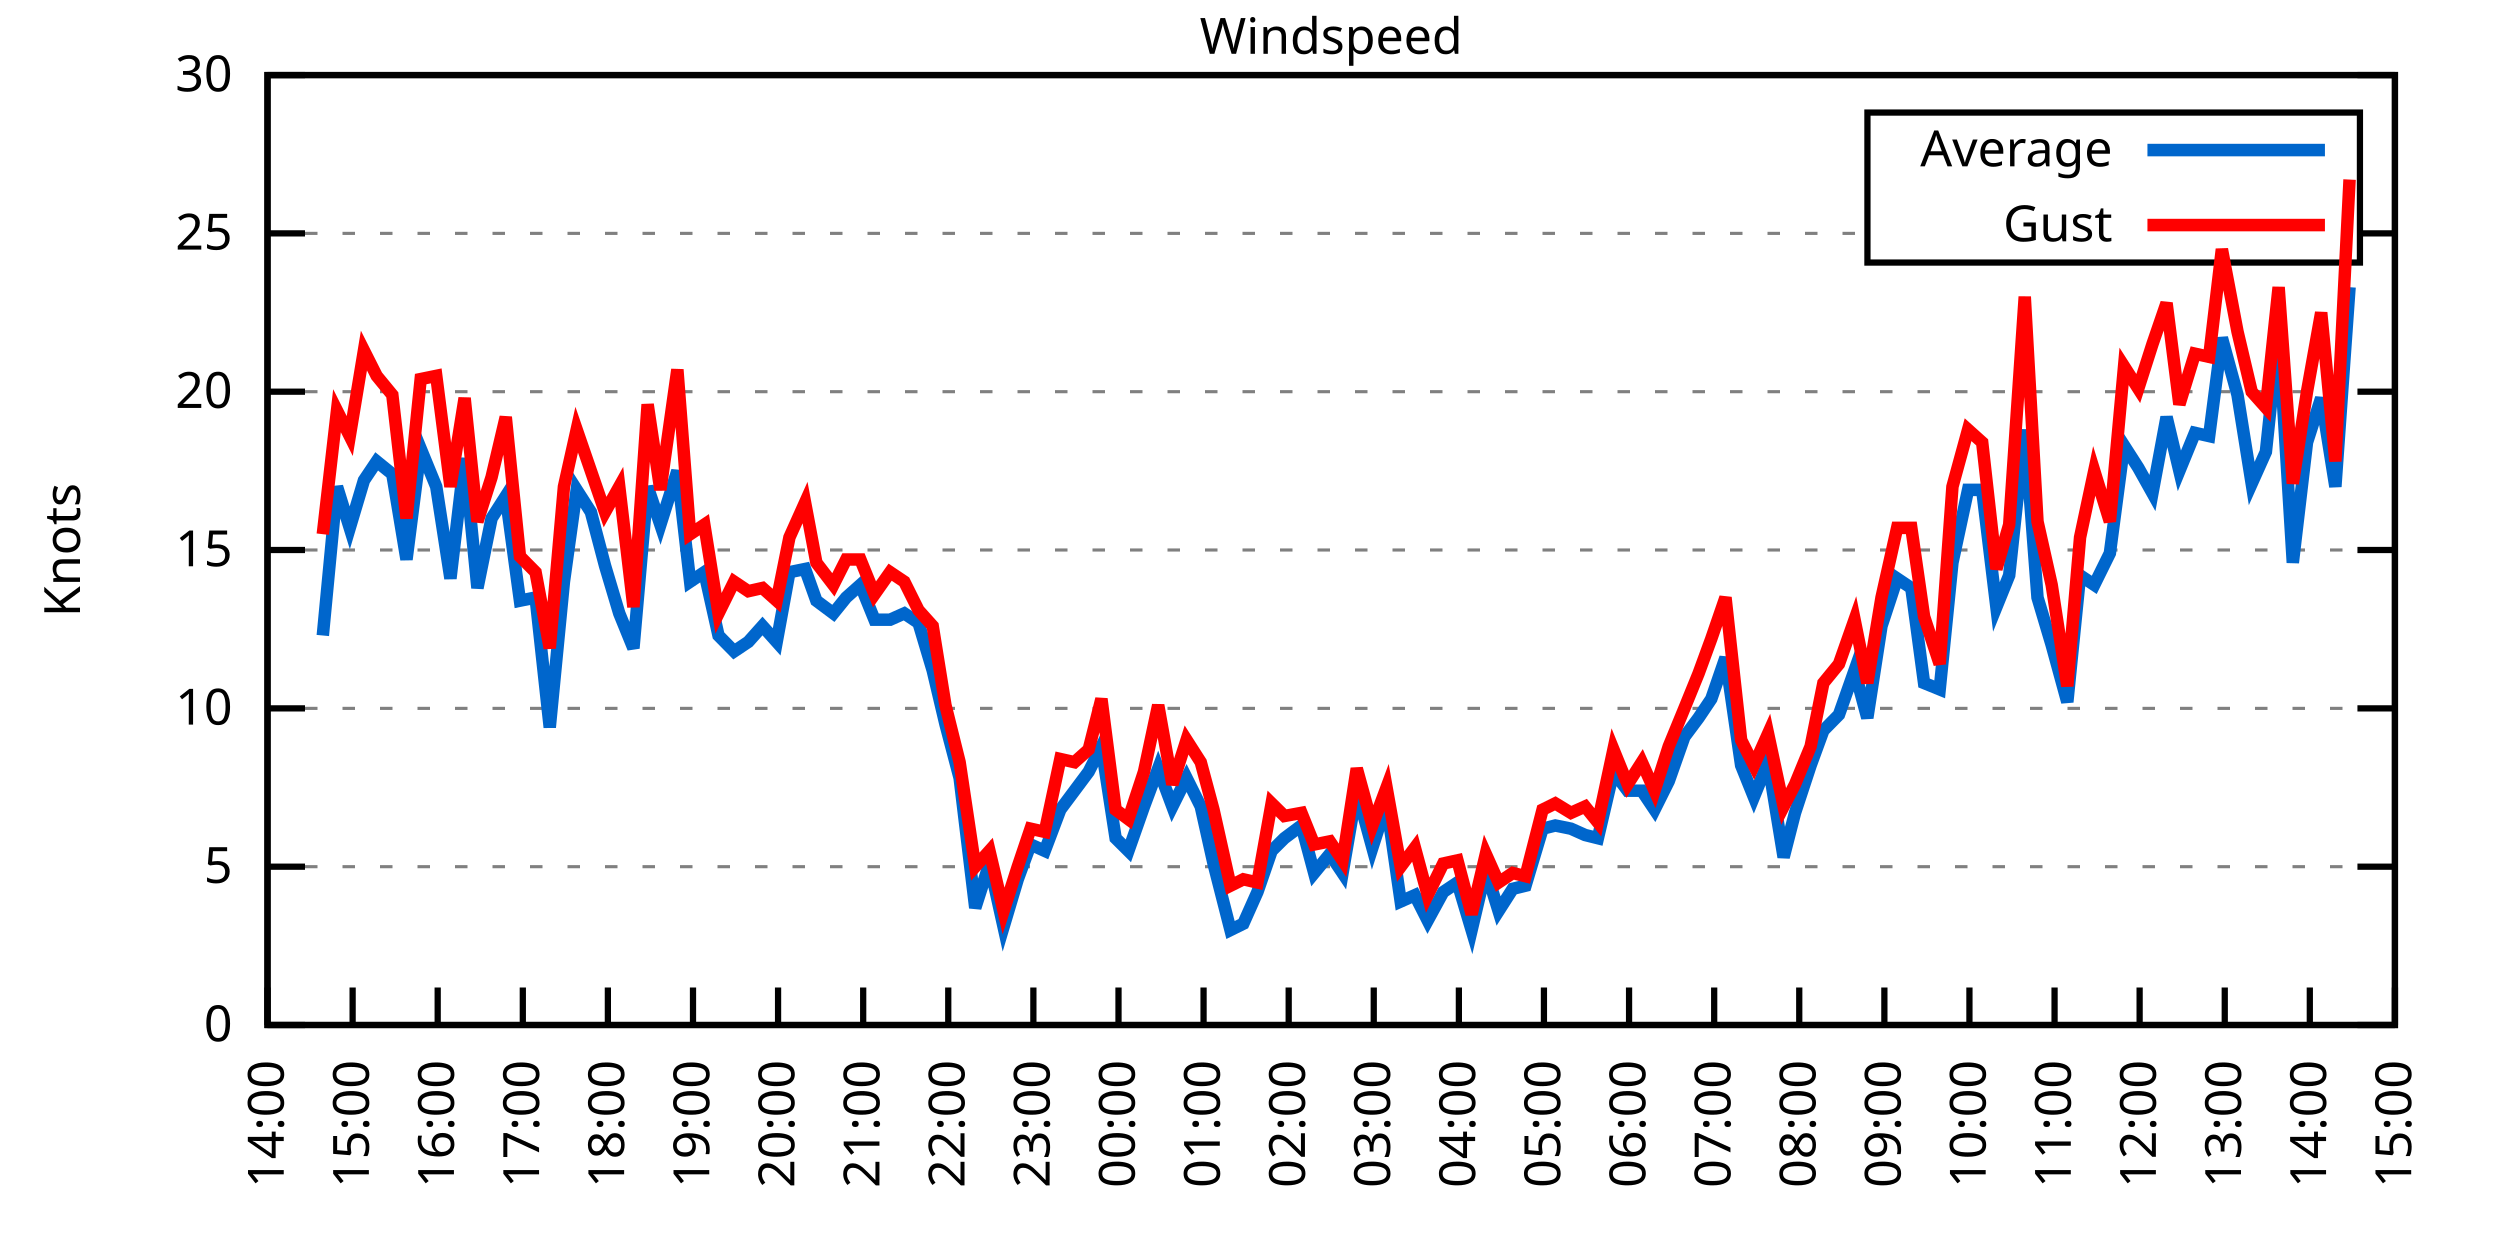
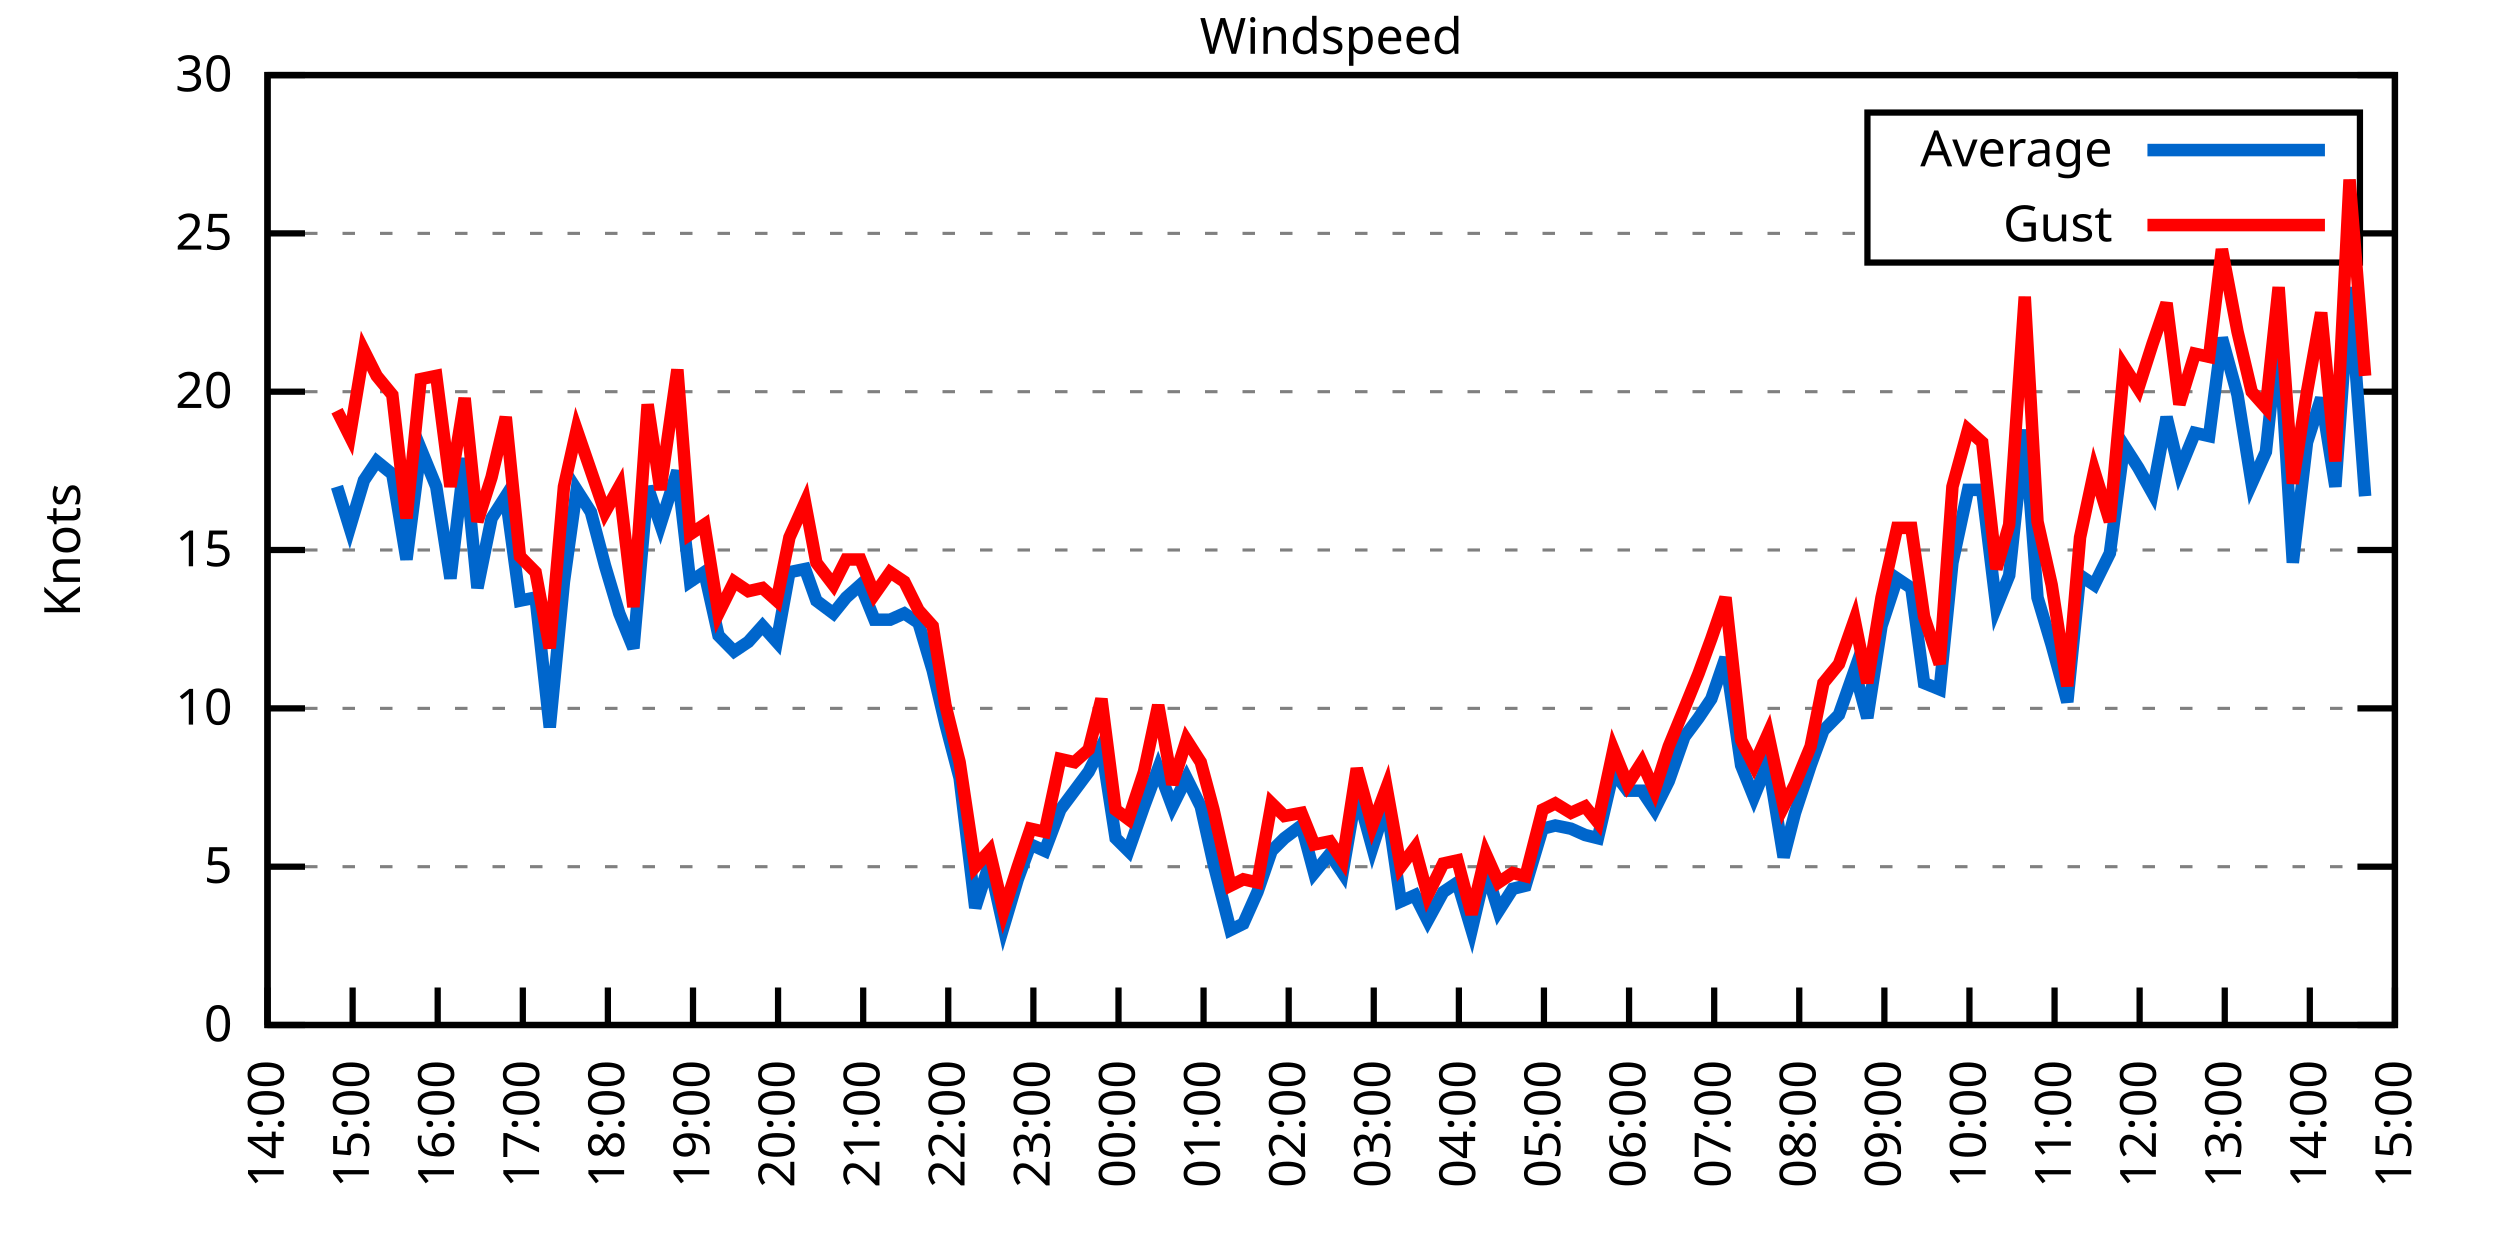
<svg xmlns="http://www.w3.org/2000/svg" xmlns:xlink="http://www.w3.org/1999/xlink" width="400" height="200" viewBox="0 0 400 200">
  <g id="gnuplot_canvas">
    <rect x="0" y="0" width="400" height="200" fill="none" />
    <defs>
      <circle id="gpDot" r="0.5" stroke-width="0.5" stroke="currentColor" />
      <path id="gpPt0" stroke-width="0.333" stroke="currentColor" d="M-1,0 h2 M0,-1 v2" />
      <path id="gpPt1" stroke-width="0.333" stroke="currentColor" d="M-1,-1 L1,1 M1,-1 L-1,1" />
      <path id="gpPt2" stroke-width="0.333" stroke="currentColor" d="M-1,0 L1,0 M0,-1 L0,1 M-1,-1 L1,1 M-1,1 L1,-1" />
      <rect id="gpPt3" stroke-width="0.333" stroke="currentColor" x="-1" y="-1" width="2" height="2" />
      <rect id="gpPt4" stroke-width="0.333" stroke="currentColor" fill="currentColor" x="-1" y="-1" width="2" height="2" />
      <circle id="gpPt5" stroke-width="0.333" stroke="currentColor" cx="0" cy="0" r="1" />
      <use xlink:href="#gpPt5" id="gpPt6" fill="currentColor" stroke="none" />
      <path id="gpPt7" stroke-width="0.333" stroke="currentColor" d="M0,-1.33 L-1.33,0.67 L1.33,0.67 z" />
      <use xlink:href="#gpPt7" id="gpPt8" fill="currentColor" stroke="none" />
      <use xlink:href="#gpPt7" id="gpPt9" stroke="currentColor" transform="rotate(180)" />
      <use xlink:href="#gpPt9" id="gpPt10" fill="currentColor" stroke="none" />
      <use xlink:href="#gpPt3" id="gpPt11" stroke="currentColor" transform="rotate(45)" />
      <use xlink:href="#gpPt11" id="gpPt12" fill="currentColor" stroke="none" />
      <path id="gpPt13" stroke-width="0.333" stroke="currentColor" d="M0,1.330 L1.265,0.411 L0.782,-1.067 L-0.782,-1.076 L-1.265,0.411 z" />
      <use xlink:href="#gpPt13" id="gpPt14" fill="currentColor" stroke="none" />
      <filter id="textbox" filterUnits="objectBoundingBox" x="0" y="0" height="1" width="1">
        <feFlood flood-color="white" flood-opacity="1" result="bgnd" />
        <feComposite in="SourceGraphic" in2="bgnd" operator="atop" />
      </filter>
      <filter id="greybox" filterUnits="objectBoundingBox" x="0" y="0" height="1" width="1">
        <feFlood flood-color="lightgrey" flood-opacity="1" result="grey" />
        <feComposite in="SourceGraphic" in2="grey" operator="atop" />
      </filter>
    </defs>
    <g fill="none" color="white" stroke="currentColor" stroke-width="1.00" stroke-linecap="butt" stroke-linejoin="miter">
</g>
    <g fill="none" color="black" stroke="currentColor" stroke-width="1.00" stroke-linecap="butt" stroke-linejoin="miter">
      <g stroke="none" shape-rendering="crispEdges">
        <polygon fill="rgb(255, 255, 255)" points="42.80,164.00 383.18,164.00 383.18,12.02 42.80,12.02 " />
      </g>
    </g>
    <g fill="none" color="black" stroke="currentColor" stroke-width="1.00" stroke-linecap="butt" stroke-linejoin="miter">
</g>
    <g fill="none" color="black" stroke="black" stroke-width="0.50" stroke-linecap="butt" stroke-linejoin="miter">
</g>
    <g fill="none" color="gray" stroke="currentColor" stroke-width="0.50" stroke-linecap="butt" stroke-linejoin="miter">
      <path stroke="gray" stroke-dasharray="2,4" class="gridline" d="M42.80,164.00 L383.19,164.00  " />
    </g>
    <g fill="none" color="gray" stroke="gray" stroke-width="1.00" stroke-linecap="butt" stroke-linejoin="miter">
</g>
    <g fill="none" color="black" stroke="currentColor" stroke-width="1.00" stroke-linecap="butt" stroke-linejoin="miter">
      <path stroke="black" d="M42.80,164.00 L48.80,164.00 M383.19,164.00 L377.19,164.00  " />
      <g transform="translate(37.20,166.60)" stroke="none" fill="black" font-family="Sans" font-size="8.00" text-anchor="end">
        <text>
          <tspan font-family="Sans"> 0</tspan>
        </text>
      </g>
    </g>
    <g fill="none" color="black" stroke="currentColor" stroke-width="1.00" stroke-linecap="butt" stroke-linejoin="miter">
</g>
    <g fill="none" color="black" stroke="black" stroke-width="0.50" stroke-linecap="butt" stroke-linejoin="miter">
</g>
    <g fill="none" color="gray" stroke="currentColor" stroke-width="0.50" stroke-linecap="butt" stroke-linejoin="miter">
      <path stroke="gray" stroke-dasharray="2,4" class="gridline" d="M42.80,138.67 L383.19,138.67  " />
    </g>
    <g fill="none" color="gray" stroke="gray" stroke-width="1.00" stroke-linecap="butt" stroke-linejoin="miter">
</g>
    <g fill="none" color="black" stroke="currentColor" stroke-width="1.00" stroke-linecap="butt" stroke-linejoin="miter">
      <path stroke="black" d="M42.80,138.67 L48.80,138.67 M383.19,138.67 L377.19,138.67  " />
      <g transform="translate(37.20,141.27)" stroke="none" fill="black" font-family="Sans" font-size="8.00" text-anchor="end">
        <text>
          <tspan font-family="Sans"> 5</tspan>
        </text>
      </g>
    </g>
    <g fill="none" color="black" stroke="currentColor" stroke-width="1.00" stroke-linecap="butt" stroke-linejoin="miter">
</g>
    <g fill="none" color="black" stroke="black" stroke-width="0.50" stroke-linecap="butt" stroke-linejoin="miter">
</g>
    <g fill="none" color="gray" stroke="currentColor" stroke-width="0.50" stroke-linecap="butt" stroke-linejoin="miter">
      <path stroke="gray" stroke-dasharray="2,4" class="gridline" d="M42.80,113.34 L383.19,113.34  " />
    </g>
    <g fill="none" color="gray" stroke="gray" stroke-width="1.00" stroke-linecap="butt" stroke-linejoin="miter">
</g>
    <g fill="none" color="black" stroke="currentColor" stroke-width="1.00" stroke-linecap="butt" stroke-linejoin="miter">
      <path stroke="black" d="M42.80,113.34 L48.80,113.34 M383.19,113.34 L377.19,113.34  " />
      <g transform="translate(37.20,115.94)" stroke="none" fill="black" font-family="Sans" font-size="8.00" text-anchor="end">
        <text>
          <tspan font-family="Sans"> 10</tspan>
        </text>
      </g>
    </g>
    <g fill="none" color="black" stroke="currentColor" stroke-width="1.00" stroke-linecap="butt" stroke-linejoin="miter">
</g>
    <g fill="none" color="black" stroke="black" stroke-width="0.50" stroke-linecap="butt" stroke-linejoin="miter">
</g>
    <g fill="none" color="gray" stroke="currentColor" stroke-width="0.50" stroke-linecap="butt" stroke-linejoin="miter">
      <path stroke="gray" stroke-dasharray="2,4" class="gridline" d="M42.80,88.00 L383.19,88.00  " />
    </g>
    <g fill="none" color="gray" stroke="gray" stroke-width="1.00" stroke-linecap="butt" stroke-linejoin="miter">
</g>
    <g fill="none" color="black" stroke="currentColor" stroke-width="1.00" stroke-linecap="butt" stroke-linejoin="miter">
      <path stroke="black" d="M42.80,88.00 L48.80,88.00 M383.19,88.00 L377.19,88.00  " />
      <g transform="translate(37.20,90.60)" stroke="none" fill="black" font-family="Sans" font-size="8.00" text-anchor="end">
        <text>
          <tspan font-family="Sans"> 15</tspan>
        </text>
      </g>
    </g>
    <g fill="none" color="black" stroke="currentColor" stroke-width="1.00" stroke-linecap="butt" stroke-linejoin="miter">
</g>
    <g fill="none" color="black" stroke="black" stroke-width="0.50" stroke-linecap="butt" stroke-linejoin="miter">
</g>
    <g fill="none" color="gray" stroke="currentColor" stroke-width="0.50" stroke-linecap="butt" stroke-linejoin="miter">
      <path stroke="gray" stroke-dasharray="2,4" class="gridline" d="M42.80,62.67 L383.19,62.67  " />
    </g>
    <g fill="none" color="gray" stroke="gray" stroke-width="1.00" stroke-linecap="butt" stroke-linejoin="miter">
</g>
    <g fill="none" color="black" stroke="currentColor" stroke-width="1.00" stroke-linecap="butt" stroke-linejoin="miter">
      <path stroke="black" d="M42.80,62.67 L48.80,62.67 M383.19,62.67 L377.19,62.67  " />
      <g transform="translate(37.20,65.27)" stroke="none" fill="black" font-family="Sans" font-size="8.00" text-anchor="end">
        <text>
          <tspan font-family="Sans"> 20</tspan>
        </text>
      </g>
    </g>
    <g fill="none" color="black" stroke="currentColor" stroke-width="1.00" stroke-linecap="butt" stroke-linejoin="miter">
</g>
    <g fill="none" color="black" stroke="black" stroke-width="0.50" stroke-linecap="butt" stroke-linejoin="miter">
</g>
    <g fill="none" color="gray" stroke="currentColor" stroke-width="0.50" stroke-linecap="butt" stroke-linejoin="miter">
      <path stroke="gray" stroke-dasharray="2,4" class="gridline" d="M42.80,37.34 L298.79,37.34 M377.59,37.34 L383.19,37.34  " />
    </g>
    <g fill="none" color="gray" stroke="gray" stroke-width="1.00" stroke-linecap="butt" stroke-linejoin="miter">
</g>
    <g fill="none" color="black" stroke="currentColor" stroke-width="1.00" stroke-linecap="butt" stroke-linejoin="miter">
      <path stroke="black" d="M42.80,37.34 L48.80,37.34 M383.19,37.34 L377.19,37.34  " />
      <g transform="translate(37.20,39.94)" stroke="none" fill="black" font-family="Sans" font-size="8.00" text-anchor="end">
        <text>
          <tspan font-family="Sans"> 25</tspan>
        </text>
      </g>
    </g>
    <g fill="none" color="black" stroke="currentColor" stroke-width="1.00" stroke-linecap="butt" stroke-linejoin="miter">
</g>
    <g fill="none" color="black" stroke="black" stroke-width="0.50" stroke-linecap="butt" stroke-linejoin="miter">
</g>
    <g fill="none" color="gray" stroke="currentColor" stroke-width="0.50" stroke-linecap="butt" stroke-linejoin="miter">
      <path stroke="gray" stroke-dasharray="2,4" class="gridline" d="M42.80,12.01 L383.19,12.01  " />
    </g>
    <g fill="none" color="gray" stroke="gray" stroke-width="1.00" stroke-linecap="butt" stroke-linejoin="miter">
</g>
    <g fill="none" color="black" stroke="currentColor" stroke-width="1.00" stroke-linecap="butt" stroke-linejoin="miter">
      <path stroke="black" d="M42.80,12.01 L48.80,12.01 M383.19,12.01 L377.19,12.01  " />
      <g transform="translate(37.20,14.61)" stroke="none" fill="black" font-family="Sans" font-size="8.00" text-anchor="end">
        <text>
          <tspan font-family="Sans"> 30</tspan>
        </text>
      </g>
    </g>
    <g fill="none" color="black" stroke="currentColor" stroke-width="1.00" stroke-linecap="butt" stroke-linejoin="miter">
      <path stroke="black" d="M42.80,164.00 L42.80,158.00  " />
      <g transform="translate(45.40,169.60) rotate(270.00)" stroke="none" fill="black" font-family="Sans" font-size="8.00" text-anchor="end">
        <text>
          <tspan font-family="Sans">14:00</tspan>
        </text>
      </g>
    </g>
    <g fill="none" color="black" stroke="currentColor" stroke-width="1.00" stroke-linecap="butt" stroke-linejoin="miter">
      <path stroke="black" d="M56.42,164.00 L56.42,158.00  " />
      <g transform="translate(59.02,169.60) rotate(270.00)" stroke="none" fill="black" font-family="Sans" font-size="8.00" text-anchor="end">
        <text>
          <tspan font-family="Sans">15:00</tspan>
        </text>
      </g>
    </g>
    <g fill="none" color="black" stroke="currentColor" stroke-width="1.00" stroke-linecap="butt" stroke-linejoin="miter">
      <path stroke="black" d="M70.03,164.00 L70.03,158.00  " />
      <g transform="translate(72.63,169.60) rotate(270.00)" stroke="none" fill="black" font-family="Sans" font-size="8.00" text-anchor="end">
        <text>
          <tspan font-family="Sans">16:00</tspan>
        </text>
      </g>
    </g>
    <g fill="none" color="black" stroke="currentColor" stroke-width="1.00" stroke-linecap="butt" stroke-linejoin="miter">
      <path stroke="black" d="M83.65,164.00 L83.65,158.00  " />
      <g transform="translate(86.25,169.60) rotate(270.00)" stroke="none" fill="black" font-family="Sans" font-size="8.00" text-anchor="end">
        <text>
          <tspan font-family="Sans">17:00</tspan>
        </text>
      </g>
    </g>
    <g fill="none" color="black" stroke="currentColor" stroke-width="1.00" stroke-linecap="butt" stroke-linejoin="miter">
      <path stroke="black" d="M97.26,164.00 L97.26,158.00  " />
      <g transform="translate(99.86,169.60) rotate(270.00)" stroke="none" fill="black" font-family="Sans" font-size="8.00" text-anchor="end">
        <text>
          <tspan font-family="Sans">18:00</tspan>
        </text>
      </g>
    </g>
    <g fill="none" color="black" stroke="currentColor" stroke-width="1.00" stroke-linecap="butt" stroke-linejoin="miter">
      <path stroke="black" d="M110.88,164.00 L110.88,158.00  " />
      <g transform="translate(113.48,169.60) rotate(270.00)" stroke="none" fill="black" font-family="Sans" font-size="8.00" text-anchor="end">
        <text>
          <tspan font-family="Sans">19:00</tspan>
        </text>
      </g>
    </g>
    <g fill="none" color="black" stroke="currentColor" stroke-width="1.00" stroke-linecap="butt" stroke-linejoin="miter">
      <path stroke="black" d="M124.49,164.00 L124.49,158.00  " />
      <g transform="translate(127.09,169.60) rotate(270.00)" stroke="none" fill="black" font-family="Sans" font-size="8.00" text-anchor="end">
        <text>
          <tspan font-family="Sans">20:00</tspan>
        </text>
      </g>
    </g>
    <g fill="none" color="black" stroke="currentColor" stroke-width="1.00" stroke-linecap="butt" stroke-linejoin="miter">
      <path stroke="black" d="M138.11,164.00 L138.11,158.00  " />
      <g transform="translate(140.71,169.60) rotate(270.00)" stroke="none" fill="black" font-family="Sans" font-size="8.00" text-anchor="end">
        <text>
          <tspan font-family="Sans">21:00</tspan>
        </text>
      </g>
    </g>
    <g fill="none" color="black" stroke="currentColor" stroke-width="1.00" stroke-linecap="butt" stroke-linejoin="miter">
      <path stroke="black" d="M151.72,164.00 L151.72,158.00  " />
      <g transform="translate(154.32,169.60) rotate(270.00)" stroke="none" fill="black" font-family="Sans" font-size="8.00" text-anchor="end">
        <text>
          <tspan font-family="Sans">22:00</tspan>
        </text>
      </g>
    </g>
    <g fill="none" color="black" stroke="currentColor" stroke-width="1.00" stroke-linecap="butt" stroke-linejoin="miter">
      <path stroke="black" d="M165.34,164.00 L165.34,158.00  " />
      <g transform="translate(167.94,169.60) rotate(270.00)" stroke="none" fill="black" font-family="Sans" font-size="8.00" text-anchor="end">
        <text>
          <tspan font-family="Sans">23:00</tspan>
        </text>
      </g>
    </g>
    <g fill="none" color="black" stroke="currentColor" stroke-width="1.00" stroke-linecap="butt" stroke-linejoin="miter">
      <path stroke="black" d="M178.96,164.00 L178.96,158.00  " />
      <g transform="translate(181.56,169.60) rotate(270.00)" stroke="none" fill="black" font-family="Sans" font-size="8.00" text-anchor="end">
        <text>
          <tspan font-family="Sans">00:00</tspan>
        </text>
      </g>
    </g>
    <g fill="none" color="black" stroke="currentColor" stroke-width="1.00" stroke-linecap="butt" stroke-linejoin="miter">
      <path stroke="black" d="M192.57,164.00 L192.57,158.00  " />
      <g transform="translate(195.17,169.60) rotate(270.00)" stroke="none" fill="black" font-family="Sans" font-size="8.00" text-anchor="end">
        <text>
          <tspan font-family="Sans">01:00</tspan>
        </text>
      </g>
    </g>
    <g fill="none" color="black" stroke="currentColor" stroke-width="1.00" stroke-linecap="butt" stroke-linejoin="miter">
      <path stroke="black" d="M206.19,164.00 L206.19,158.00  " />
      <g transform="translate(208.79,169.60) rotate(270.00)" stroke="none" fill="black" font-family="Sans" font-size="8.00" text-anchor="end">
        <text>
          <tspan font-family="Sans">02:00</tspan>
        </text>
      </g>
    </g>
    <g fill="none" color="black" stroke="currentColor" stroke-width="1.00" stroke-linecap="butt" stroke-linejoin="miter">
      <path stroke="black" d="M219.80,164.00 L219.80,158.00  " />
      <g transform="translate(222.40,169.60) rotate(270.00)" stroke="none" fill="black" font-family="Sans" font-size="8.00" text-anchor="end">
        <text>
          <tspan font-family="Sans">03:00</tspan>
        </text>
      </g>
    </g>
    <g fill="none" color="black" stroke="currentColor" stroke-width="1.00" stroke-linecap="butt" stroke-linejoin="miter">
      <path stroke="black" d="M233.42,164.00 L233.42,158.00  " />
      <g transform="translate(236.02,169.60) rotate(270.00)" stroke="none" fill="black" font-family="Sans" font-size="8.00" text-anchor="end">
        <text>
          <tspan font-family="Sans">04:00</tspan>
        </text>
      </g>
    </g>
    <g fill="none" color="black" stroke="currentColor" stroke-width="1.00" stroke-linecap="butt" stroke-linejoin="miter">
      <path stroke="black" d="M247.03,164.00 L247.03,158.00  " />
      <g transform="translate(249.63,169.60) rotate(270.00)" stroke="none" fill="black" font-family="Sans" font-size="8.00" text-anchor="end">
        <text>
          <tspan font-family="Sans">05:00</tspan>
        </text>
      </g>
    </g>
    <g fill="none" color="black" stroke="currentColor" stroke-width="1.00" stroke-linecap="butt" stroke-linejoin="miter">
      <path stroke="black" d="M260.65,164.00 L260.65,158.00  " />
      <g transform="translate(263.25,169.60) rotate(270.00)" stroke="none" fill="black" font-family="Sans" font-size="8.00" text-anchor="end">
        <text>
          <tspan font-family="Sans">06:00</tspan>
        </text>
      </g>
    </g>
    <g fill="none" color="black" stroke="currentColor" stroke-width="1.00" stroke-linecap="butt" stroke-linejoin="miter">
      <path stroke="black" d="M274.27,164.00 L274.27,158.00  " />
      <g transform="translate(276.87,169.60) rotate(270.00)" stroke="none" fill="black" font-family="Sans" font-size="8.00" text-anchor="end">
        <text>
          <tspan font-family="Sans">07:00</tspan>
        </text>
      </g>
    </g>
    <g fill="none" color="black" stroke="currentColor" stroke-width="1.00" stroke-linecap="butt" stroke-linejoin="miter">
      <path stroke="black" d="M287.88,164.00 L287.88,158.00  " />
      <g transform="translate(290.48,169.60) rotate(270.00)" stroke="none" fill="black" font-family="Sans" font-size="8.00" text-anchor="end">
        <text>
          <tspan font-family="Sans">08:00</tspan>
        </text>
      </g>
    </g>
    <g fill="none" color="black" stroke="currentColor" stroke-width="1.00" stroke-linecap="butt" stroke-linejoin="miter">
      <path stroke="black" d="M301.50,164.00 L301.50,158.00  " />
      <g transform="translate(304.10,169.60) rotate(270.00)" stroke="none" fill="black" font-family="Sans" font-size="8.00" text-anchor="end">
        <text>
          <tspan font-family="Sans">09:00</tspan>
        </text>
      </g>
    </g>
    <g fill="none" color="black" stroke="currentColor" stroke-width="1.00" stroke-linecap="butt" stroke-linejoin="miter">
      <path stroke="black" d="M315.11,164.00 L315.11,158.00  " />
      <g transform="translate(317.71,169.60) rotate(270.00)" stroke="none" fill="black" font-family="Sans" font-size="8.00" text-anchor="end">
        <text>
          <tspan font-family="Sans">10:00</tspan>
        </text>
      </g>
    </g>
    <g fill="none" color="black" stroke="currentColor" stroke-width="1.00" stroke-linecap="butt" stroke-linejoin="miter">
      <path stroke="black" d="M328.73,164.00 L328.73,158.00  " />
      <g transform="translate(331.33,169.60) rotate(270.00)" stroke="none" fill="black" font-family="Sans" font-size="8.00" text-anchor="end">
        <text>
          <tspan font-family="Sans">11:00</tspan>
        </text>
      </g>
    </g>
    <g fill="none" color="black" stroke="currentColor" stroke-width="1.00" stroke-linecap="butt" stroke-linejoin="miter">
      <path stroke="black" d="M342.34,164.00 L342.34,158.00  " />
      <g transform="translate(344.94,169.60) rotate(270.00)" stroke="none" fill="black" font-family="Sans" font-size="8.00" text-anchor="end">
        <text>
          <tspan font-family="Sans">12:00</tspan>
        </text>
      </g>
    </g>
    <g fill="none" color="black" stroke="currentColor" stroke-width="1.00" stroke-linecap="butt" stroke-linejoin="miter">
      <path stroke="black" d="M355.96,164.00 L355.96,158.00  " />
      <g transform="translate(358.56,169.60) rotate(270.00)" stroke="none" fill="black" font-family="Sans" font-size="8.00" text-anchor="end">
        <text>
          <tspan font-family="Sans">13:00</tspan>
        </text>
      </g>
    </g>
    <g fill="none" color="black" stroke="currentColor" stroke-width="1.00" stroke-linecap="butt" stroke-linejoin="miter">
      <path stroke="black" d="M369.57,164.00 L369.57,158.00  " />
      <g transform="translate(372.17,169.60) rotate(270.00)" stroke="none" fill="black" font-family="Sans" font-size="8.00" text-anchor="end">
        <text>
          <tspan font-family="Sans">14:00</tspan>
        </text>
      </g>
    </g>
    <g fill="none" color="black" stroke="currentColor" stroke-width="1.00" stroke-linecap="butt" stroke-linejoin="miter">
      <path stroke="black" d="M383.19,164.00 L383.19,158.00  " />
      <g transform="translate(385.79,169.60) rotate(270.00)" stroke="none" fill="black" font-family="Sans" font-size="8.00" text-anchor="end">
        <text>
          <tspan font-family="Sans">15:00</tspan>
        </text>
      </g>
    </g>
    <g fill="none" color="black" stroke="currentColor" stroke-width="1.00" stroke-linecap="butt" stroke-linejoin="miter">
</g>
    <g fill="none" color="black" stroke="currentColor" stroke-width="1.00" stroke-linecap="butt" stroke-linejoin="miter">
      <path stroke="black" d="M42.80,12.01 L42.80,164.00 L383.19,164.00 L383.19,12.01 L42.80,12.01 Z  " />
    </g>
    <g fill="none" color="black" stroke="currentColor" stroke-width="1.00" stroke-linecap="butt" stroke-linejoin="miter">
</g>
    <g fill="none" color="black" stroke="currentColor" stroke-width="1.00" stroke-linecap="butt" stroke-linejoin="miter">
      <path stroke="black" d="M298.79,42.01 L298.79,18.01 L377.59,18.01 L377.59,42.01 L298.79,42.01 Z  " />
    </g>
    <g id="Windspeed_plot_1">
      <g fill="none" color="white" stroke="black" stroke-width="2.00" stroke-linecap="butt" stroke-linejoin="miter">
</g>
      <g fill="none" color="black" stroke="currentColor" stroke-width="2.00" stroke-linecap="butt" stroke-linejoin="miter">
        <g transform="translate(337.99,26.61)" stroke="none" fill="black" font-family="Sans" font-size="8.00" text-anchor="end">
          <text>
            <tspan font-family="Sans">Average</tspan>
          </text>
        </g>
      </g>
      <g fill="none" color="black" stroke="currentColor" stroke-width="2.00" stroke-linecap="butt" stroke-linejoin="miter">
-         <path stroke="rgb(  0, 102, 204)" d="M343.59,24.01 L371.99,24.01 M51.65,101.68 L53.92,77.87 L55.96,84.46 L58.23,76.86 L60.27,73.82 L62.77,75.85   L65.04,89.52 L67.31,71.79 L69.80,77.87 L72.07,92.56 L74.34,73.31 L76.39,94.08 L78.65,82.94 L80.92,79.39   L83.19,96.11 L85.69,95.60 L87.96,116.38 L90.23,93.07 L92.27,78.38 L94.54,81.93 L96.81,90.54 L99.08,98.14   L101.35,103.71 L103.62,77.87 L105.66,83.95 L108.38,75.34 L110.42,93.07 L112.69,91.55 L114.96,101.68 L117.46,104.22   L119.73,102.70 L122.00,100.16 L124.27,102.70 L126.31,91.55 L128.81,91.04 L130.62,96.11 L133.34,98.14 L135.39,95.60   L137.66,93.58 L139.92,99.15 L142.42,99.15 L144.69,98.14 L146.96,99.66 L149.23,107.26 L151.27,115.87 L153.54,124.48   L156.04,145.25 L158.31,138.16 L160.57,148.29 L162.84,140.69 L164.89,135.12 L167.16,136.14 L169.65,129.55 L171.92,126.51   L174.19,123.47 L176.23,119.42 L178.50,134.11 L180.54,136.14 L183.04,129.04 L185.31,122.96 L187.58,129.04 L189.85,124.48   L192.12,129.04 L194.16,138.16 L196.88,148.80 L198.93,147.79 L201.19,142.72 L203.46,136.14 L205.51,134.11 L208.23,132.08   L210.27,139.68 L212.77,136.64 L214.81,139.68 L217.08,126.51 L219.58,135.63 L221.85,128.54 L224.11,144.24 L226.38,143.23   L228.43,147.28 L230.92,142.72 L233.19,141.20 L235.46,148.80 L237.73,139.17 L239.77,145.76 L242.04,142.21 L244.08,141.71   L246.81,132.59 L248.85,132.08 L251.35,132.59 L253.61,133.60 L255.66,134.11 L258.15,123.47 L260.42,126.51 L262.69,126.51   L264.73,129.55 L267.00,124.99 L269.50,117.90 L271.77,114.86 L273.81,111.82 L276.08,105.23 L278.58,122.46 L280.62,127.52   L282.89,121.95 L285.38,137.15 L287.20,130.06 L289.70,122.46 L291.74,116.88 L294.23,114.35 L296.73,107.26 L298.77,114.86   L301.04,100.16 L303.54,92.56 L305.81,94.08 L307.85,109.28 L310.35,110.30 L312.39,90.03 L314.89,78.38 L317.15,78.38   L319.42,97.12 L321.47,92.06 L323.96,68.75 L326.00,95.60 L328.27,103.20 L330.77,112.32 L332.81,92.06 L335.08,93.58   L337.58,88.51 L339.85,71.29 L342.12,74.83 L344.39,78.89 L346.65,66.73 L348.70,75.34 L351.19,69.26 L353.46,69.77   L355.50,54.06 L358.00,63.18 L360.27,77.37 L362.54,72.30 L364.58,53.05 L366.85,90.03 L369.12,70.78 L371.39,63.69   L373.66,77.87 L375.93,45.95  " />
+         <path stroke="rgb(  0, 102, 204)" d="M343.59,24.01 L371.99,24.01 M53.92,77.87 L55.96,84.46 L58.23,76.86 L60.27,73.82 L62.77,75.85 L65.04,89.52   L67.31,71.79 L69.80,77.87 L72.07,92.56 L74.34,73.31 L76.39,94.08 L78.65,82.94 L80.92,79.39 L83.19,96.11   L85.69,95.60 L87.96,116.38 L90.23,93.07 L92.27,78.38 L94.54,81.93 L96.81,90.54 L99.08,98.14 L101.35,103.71   L103.62,77.87 L105.66,83.95 L108.38,75.34 L110.42,93.07 L112.69,91.55 L114.96,101.68 L117.46,104.22 L119.73,102.70   L122.00,100.16 L124.27,102.70 L126.31,91.55 L128.81,91.04 L130.62,96.11 L133.34,98.14 L135.39,95.60 L137.66,93.58   L139.92,99.15 L142.42,99.15 L144.69,98.14 L146.96,99.66 L149.23,107.26 L151.27,115.87 L153.54,124.48 L156.04,145.25   L158.31,138.16 L160.57,148.29 L162.84,140.69 L164.89,135.12 L167.16,136.14 L169.65,129.55 L171.92,126.51 L174.19,123.47   L176.23,119.42 L178.50,134.11 L180.54,136.14 L183.04,129.04 L185.31,122.96 L187.58,129.04 L189.85,124.48 L192.12,129.04   L194.16,138.16 L196.88,148.80 L198.93,147.79 L201.19,142.72 L203.46,136.14 L205.51,134.11 L208.23,132.08 L210.27,139.68   L212.77,136.64 L214.81,139.68 L217.08,126.51 L219.58,135.63 L221.85,128.54 L224.11,144.24 L226.38,143.23 L228.43,147.28   L230.92,142.72 L233.19,141.20 L235.46,148.80 L237.73,139.17 L239.77,145.76 L242.04,142.21 L244.08,141.71 L246.81,132.59   L248.85,132.08 L251.35,132.59 L253.61,133.60 L255.66,134.11 L258.15,123.47 L260.42,126.51 L262.69,126.51 L264.73,129.55   L267.00,124.99 L269.50,117.90 L271.77,114.86 L273.81,111.82 L276.08,105.23 L278.58,122.46 L280.62,127.52 L282.89,121.95   L285.38,137.15 L287.20,130.06 L289.70,122.46 L291.74,116.88 L294.23,114.35 L296.73,107.26 L298.77,114.86 L301.04,100.16   L303.54,92.56 L305.81,94.08 L307.85,109.28 L310.35,110.30 L312.39,90.03 L314.89,78.38 L317.15,78.38 L319.42,97.12   L321.47,92.06 L323.96,68.75 L326.00,95.60 L328.27,103.20 L330.77,112.32 L332.81,92.06 L335.08,93.58 L337.58,88.51   L339.85,71.29 L342.12,74.83 L344.39,78.89 L346.65,66.73 L348.70,75.34 L351.19,69.26 L353.46,69.77 L355.50,54.06   L358.00,63.18 L360.27,77.37 L362.54,72.30 L364.58,53.05 L366.85,90.03 L369.12,70.78 L371.39,63.69 L373.66,77.87   L375.93,45.95 L378.42,79.39  " />
      </g>
    </g>
    <g id="Windspeed_plot_2">
      <g fill="none" color="black" stroke="currentColor" stroke-width="2.00" stroke-linecap="butt" stroke-linejoin="miter">
        <g transform="translate(337.99,38.61)" stroke="none" fill="black" font-family="Sans" font-size="8.00" text-anchor="end">
          <text>
            <tspan font-family="Sans">Gust</tspan>
          </text>
        </g>
      </g>
      <g fill="none" color="black" stroke="currentColor" stroke-width="2.00" stroke-linecap="butt" stroke-linejoin="miter">
-         <path stroke="rgb(255,   0,   0)" d="M343.59,36.01 L371.99,36.01 M51.65,85.47 L53.92,65.71 L55.96,69.77 L58.23,56.09 L60.27,60.14 L62.77,63.18   L65.04,82.94 L67.31,60.65 L69.80,60.14 L72.07,77.87 L74.34,63.69 L76.39,83.45 L78.65,76.35 L80.92,66.73   L83.19,89.02 L85.69,91.55 L87.96,103.71 L90.23,77.87 L92.27,68.75 L94.54,75.34 L96.81,81.93 L99.08,77.87   L101.35,97.12 L103.62,64.70 L105.66,78.38 L108.38,59.13 L110.42,85.47 L112.69,83.95 L114.96,98.14 L117.46,93.07   L119.73,94.59 L122.00,94.08 L124.27,96.11 L126.31,85.98 L128.81,80.41 L130.62,90.03 L133.34,93.58 L135.39,89.52   L137.66,89.52 L139.92,95.10 L142.42,91.55 L144.69,93.07 L146.96,97.63 L149.23,100.16 L151.27,112.83 L153.54,121.95   L156.04,138.67 L158.31,136.14 L160.57,145.76 L162.84,138.67 L164.89,132.59 L167.16,133.10 L169.65,121.44 L171.92,121.95   L174.19,119.92 L176.23,111.82 L178.50,129.55 L180.54,131.07 L183.04,123.47 L185.31,112.83 L187.58,125.50 L189.85,118.40   L192.12,121.95 L194.16,129.55 L196.88,141.71 L198.93,140.69 L201.19,141.20 L203.46,128.54 L205.51,130.56 L208.23,130.06   L210.27,135.12 L212.77,134.62 L214.81,137.66 L217.08,122.96 L219.58,132.08 L221.85,126.00 L224.11,138.67 L226.38,135.63   L228.43,143.23 L230.92,138.16 L233.19,137.66 L235.46,146.27 L237.73,136.64 L239.77,141.20 L242.04,139.68 L244.08,140.19   L246.81,129.55 L248.85,128.54 L251.35,130.06 L253.61,129.04 L255.66,131.58 L258.15,119.92 L260.42,125.50 L262.69,121.95   L264.73,126.51 L267.00,119.42 L269.50,113.34 L271.77,107.76 L273.81,102.19 L276.08,95.60 L278.58,118.40 L280.62,122.46   L282.89,117.39 L285.38,129.04 L287.20,125.50 L289.70,119.42 L291.74,109.28 L294.23,106.24 L296.73,99.15 L298.77,109.28   L301.04,95.60 L303.54,84.46 L305.81,84.46 L307.85,98.64 L310.35,106.24 L312.39,77.87 L314.89,68.75 L317.15,70.78   L319.42,91.04 L321.47,83.95 L323.96,47.47 L326.00,83.45 L328.27,93.58 L330.77,109.79 L332.81,85.98 L335.08,75.34   L337.58,83.45 L339.85,58.62 L342.12,62.17 L344.39,55.07 L346.65,48.49 L348.70,64.70 L351.19,56.59 L353.46,57.10   L355.50,39.87 L358.00,53.05 L360.27,62.67 L362.54,65.21 L364.58,45.95 L366.85,77.37 L369.12,62.67 L371.39,50.01   L373.66,73.82 L375.93,28.73  " />
+         <path stroke="rgb(255,   0,   0)" d="M343.59,36.01 L371.99,36.01 M53.92,65.71 L55.96,69.77 L58.23,56.09 L60.27,60.14 L62.77,63.18 L65.04,82.94   L67.31,60.65 L69.80,60.14 L72.07,77.87 L74.34,63.69 L76.39,83.45 L78.65,76.35 L80.92,66.73 L83.19,89.02   L85.69,91.55 L87.96,103.71 L90.23,77.87 L92.27,68.75 L94.54,75.34 L96.81,81.93 L99.08,77.87 L101.35,97.12   L103.62,64.70 L105.66,78.38 L108.38,59.13 L110.42,85.47 L112.69,83.95 L114.96,98.14 L117.46,93.07 L119.73,94.59   L122.00,94.08 L124.27,96.11 L126.31,85.98 L128.81,80.41 L130.62,90.03 L133.34,93.58 L135.39,89.52 L137.66,89.52   L139.92,95.10 L142.42,91.55 L144.69,93.07 L146.96,97.63 L149.23,100.16 L151.27,112.83 L153.54,121.95 L156.04,138.67   L158.31,136.14 L160.57,145.76 L162.84,138.67 L164.89,132.59 L167.16,133.10 L169.65,121.44 L171.92,121.95 L174.19,119.92   L176.23,111.82 L178.50,129.55 L180.54,131.07 L183.04,123.47 L185.31,112.83 L187.58,125.50 L189.85,118.40 L192.12,121.95   L194.16,129.55 L196.88,141.71 L198.93,140.69 L201.19,141.20 L203.46,128.54 L205.51,130.56 L208.23,130.06 L210.27,135.12   L212.77,134.62 L214.81,137.66 L217.08,122.96 L219.58,132.08 L221.85,126.00 L224.11,138.67 L226.38,135.63 L228.43,143.23   L230.92,138.16 L233.19,137.66 L235.46,146.27 L237.73,136.64 L239.77,141.20 L242.04,139.68 L244.08,140.19 L246.81,129.55   L248.85,128.54 L251.35,130.06 L253.61,129.04 L255.66,131.58 L258.15,119.92 L260.42,125.50 L262.69,121.95 L264.73,126.51   L267.00,119.42 L269.50,113.34 L271.77,107.76 L273.81,102.19 L276.08,95.60 L278.58,118.40 L280.62,122.46 L282.89,117.39   L285.38,129.04 L287.20,125.50 L289.70,119.42 L291.74,109.28 L294.23,106.24 L296.73,99.15 L298.77,109.28 L301.04,95.60   L303.54,84.46 L305.81,84.46 L307.85,98.64 L310.35,106.24 L312.39,77.87 L314.89,68.75 L317.15,70.78 L319.42,91.04   L321.47,83.95 L323.96,47.47 L326.00,83.45 L328.27,93.58 L330.77,109.79 L332.81,85.98 L335.08,75.34 L337.58,83.45   L339.85,58.62 L342.12,62.17 L344.39,55.07 L346.65,48.49 L348.70,64.70 L351.19,56.59 L353.46,57.10 L355.50,39.87   L358.00,53.05 L360.27,62.67 L362.54,65.21 L364.58,45.95 L366.85,77.37 L369.12,62.67 L371.39,50.01 L373.66,73.82   L375.93,28.73 L378.42,60.14  " />
      </g>
    </g>
    <g fill="none" color="black" stroke="currentColor" stroke-width="2.00" stroke-linecap="butt" stroke-linejoin="miter">
</g>
    <g fill="none" color="black" stroke="black" stroke-width="1.00" stroke-linecap="butt" stroke-linejoin="miter">
</g>
    <g fill="none" color="black" stroke="currentColor" stroke-width="1.00" stroke-linecap="butt" stroke-linejoin="miter">
      <path stroke="black" d="M42.80,12.01 L42.80,164.00 L383.19,164.00 L383.19,12.01 L42.80,12.01 Z  " />
      <g transform="translate(12.80,88.01) rotate(270.00)" stroke="none" fill="black" font-family="Sans" font-size="8.00" text-anchor="middle">
        <text>
          <tspan font-family="Sans">Knots</tspan>
        </text>
      </g>
    </g>
    <g fill="none" color="black" stroke="currentColor" stroke-width="1.00" stroke-linecap="butt" stroke-linejoin="miter">
</g>
    <g fill="none" color="black" stroke="currentColor" stroke-width="1.00" stroke-linecap="butt" stroke-linejoin="miter">
      <g transform="translate(212.99,8.61)" stroke="none" fill="black" font-family="Sans" font-size="8.00" text-anchor="middle">
        <text>
          <tspan font-family="Sans">Windspeed</tspan>
        </text>
      </g>
    </g>
    <g fill="none" color="black" stroke="currentColor" stroke-width="1.00" stroke-linecap="butt" stroke-linejoin="miter">
</g>
  </g>
</svg>
